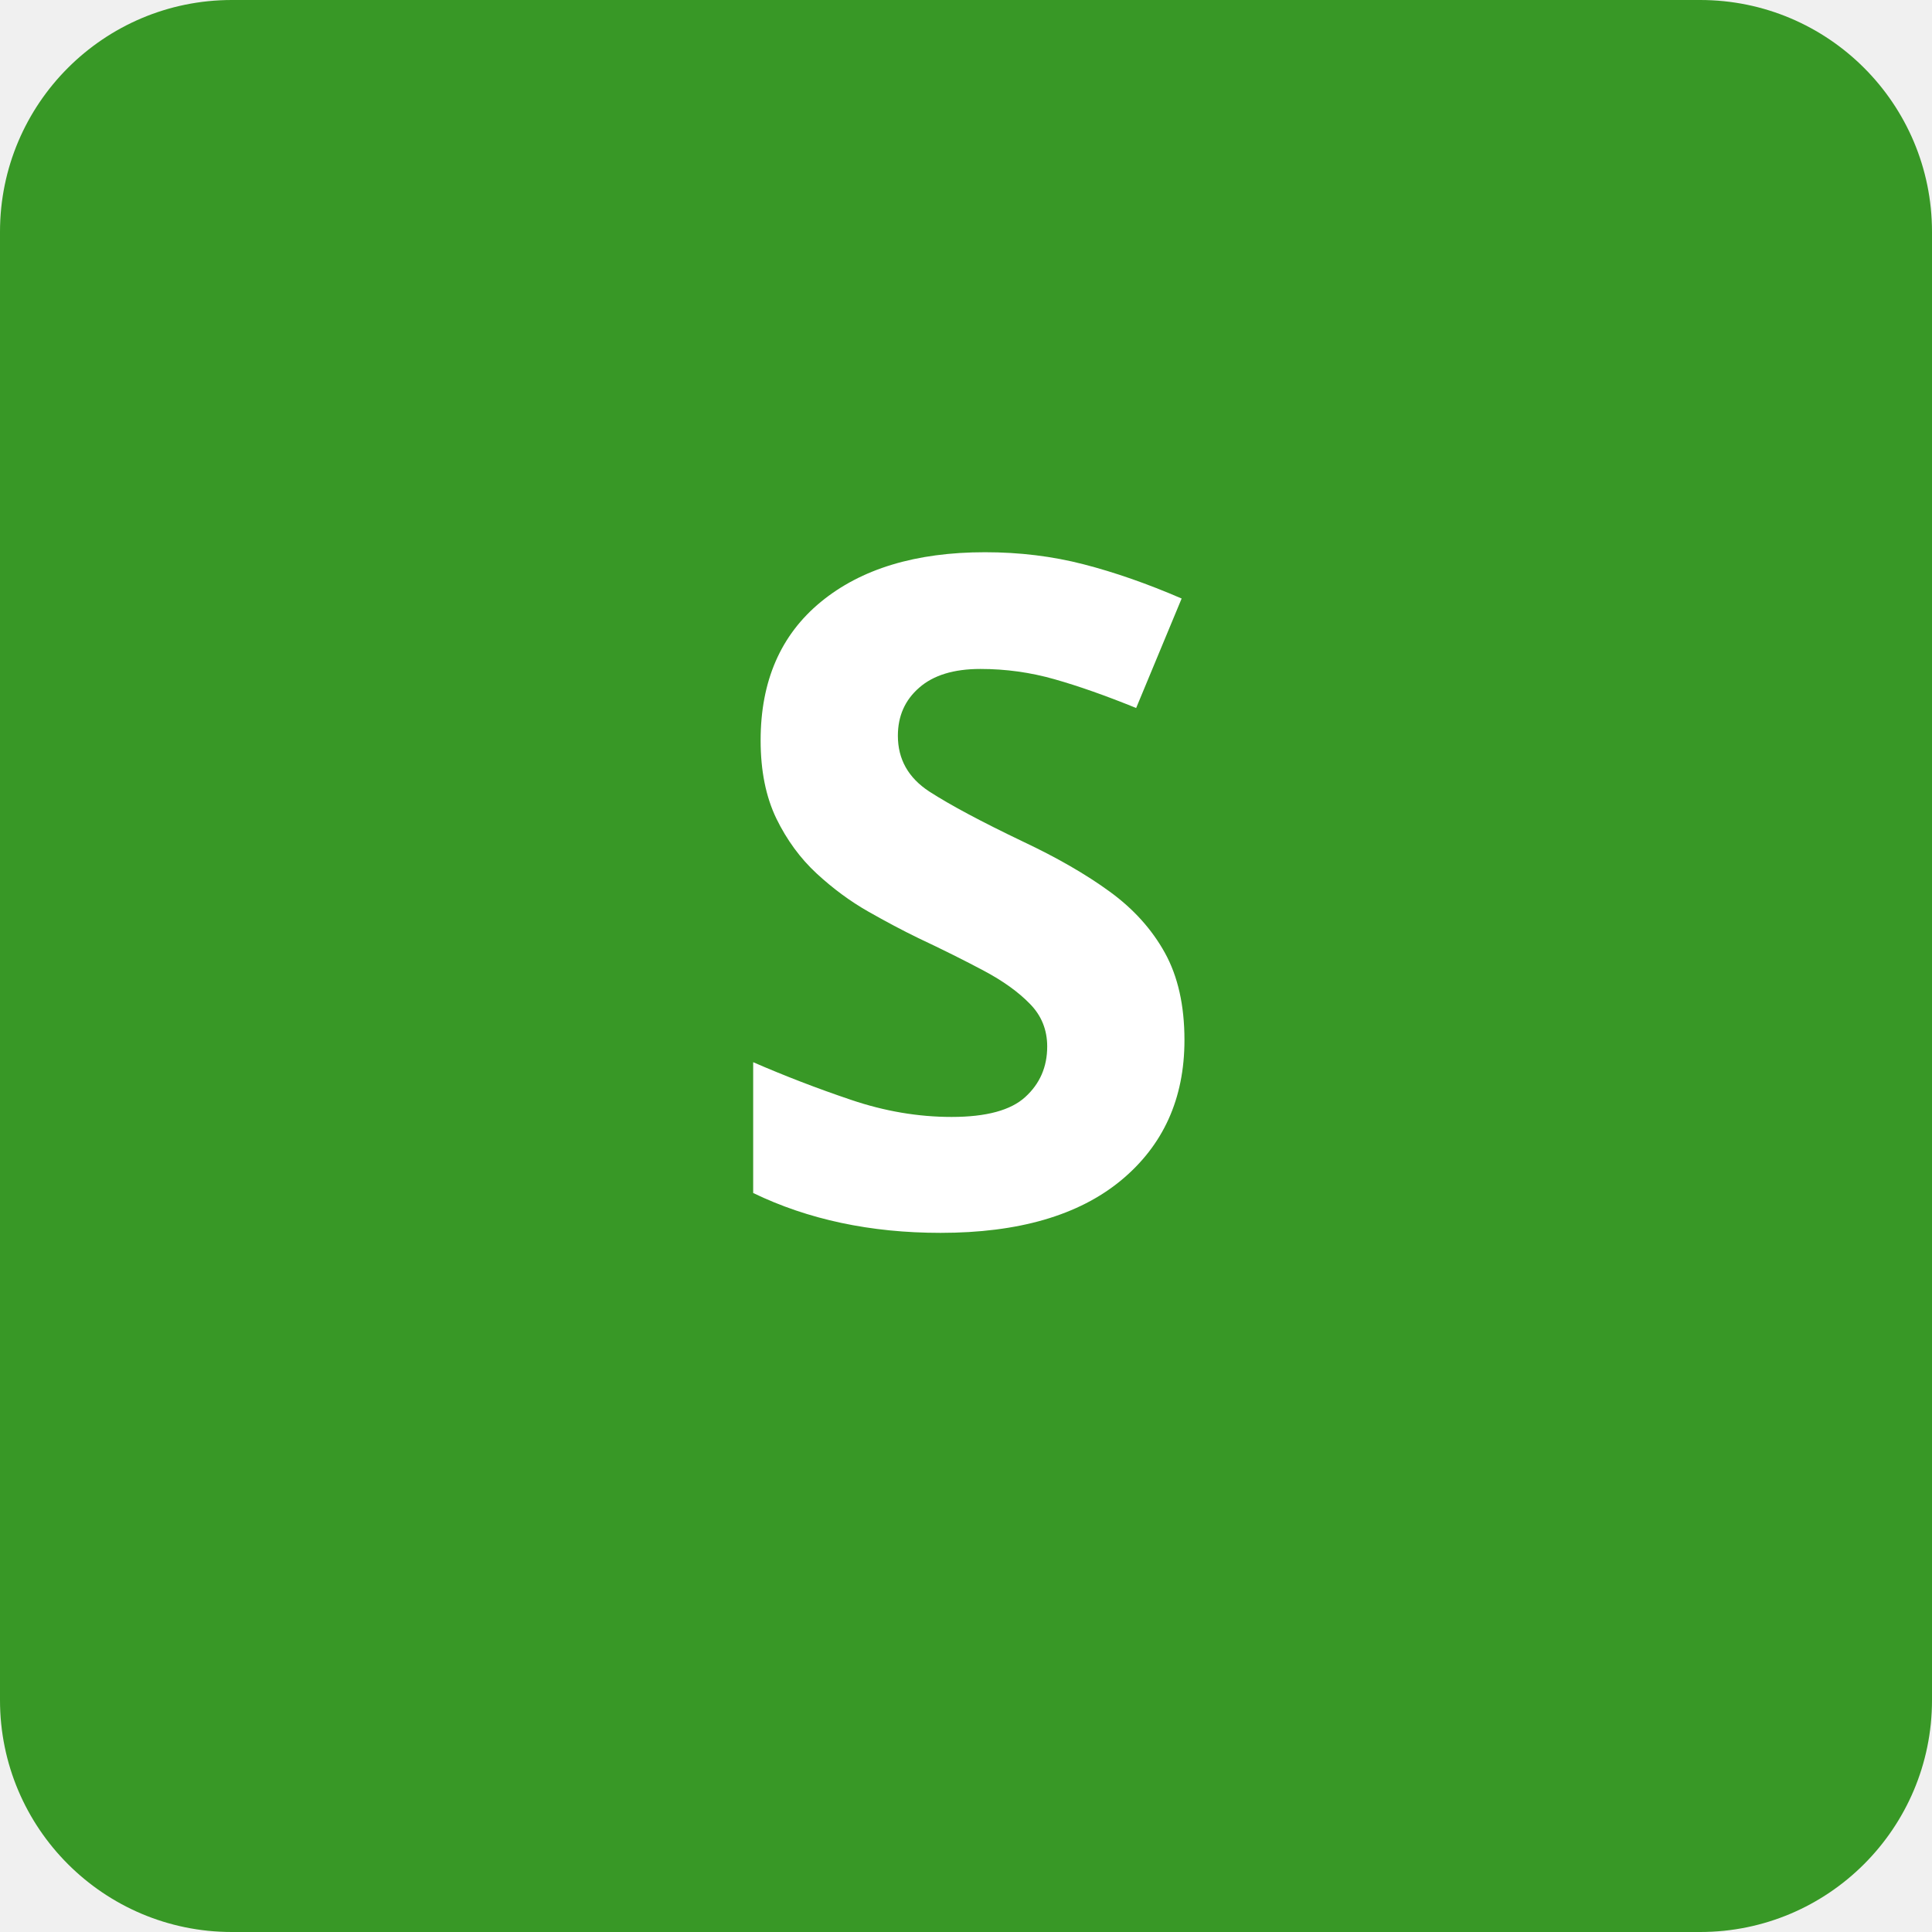
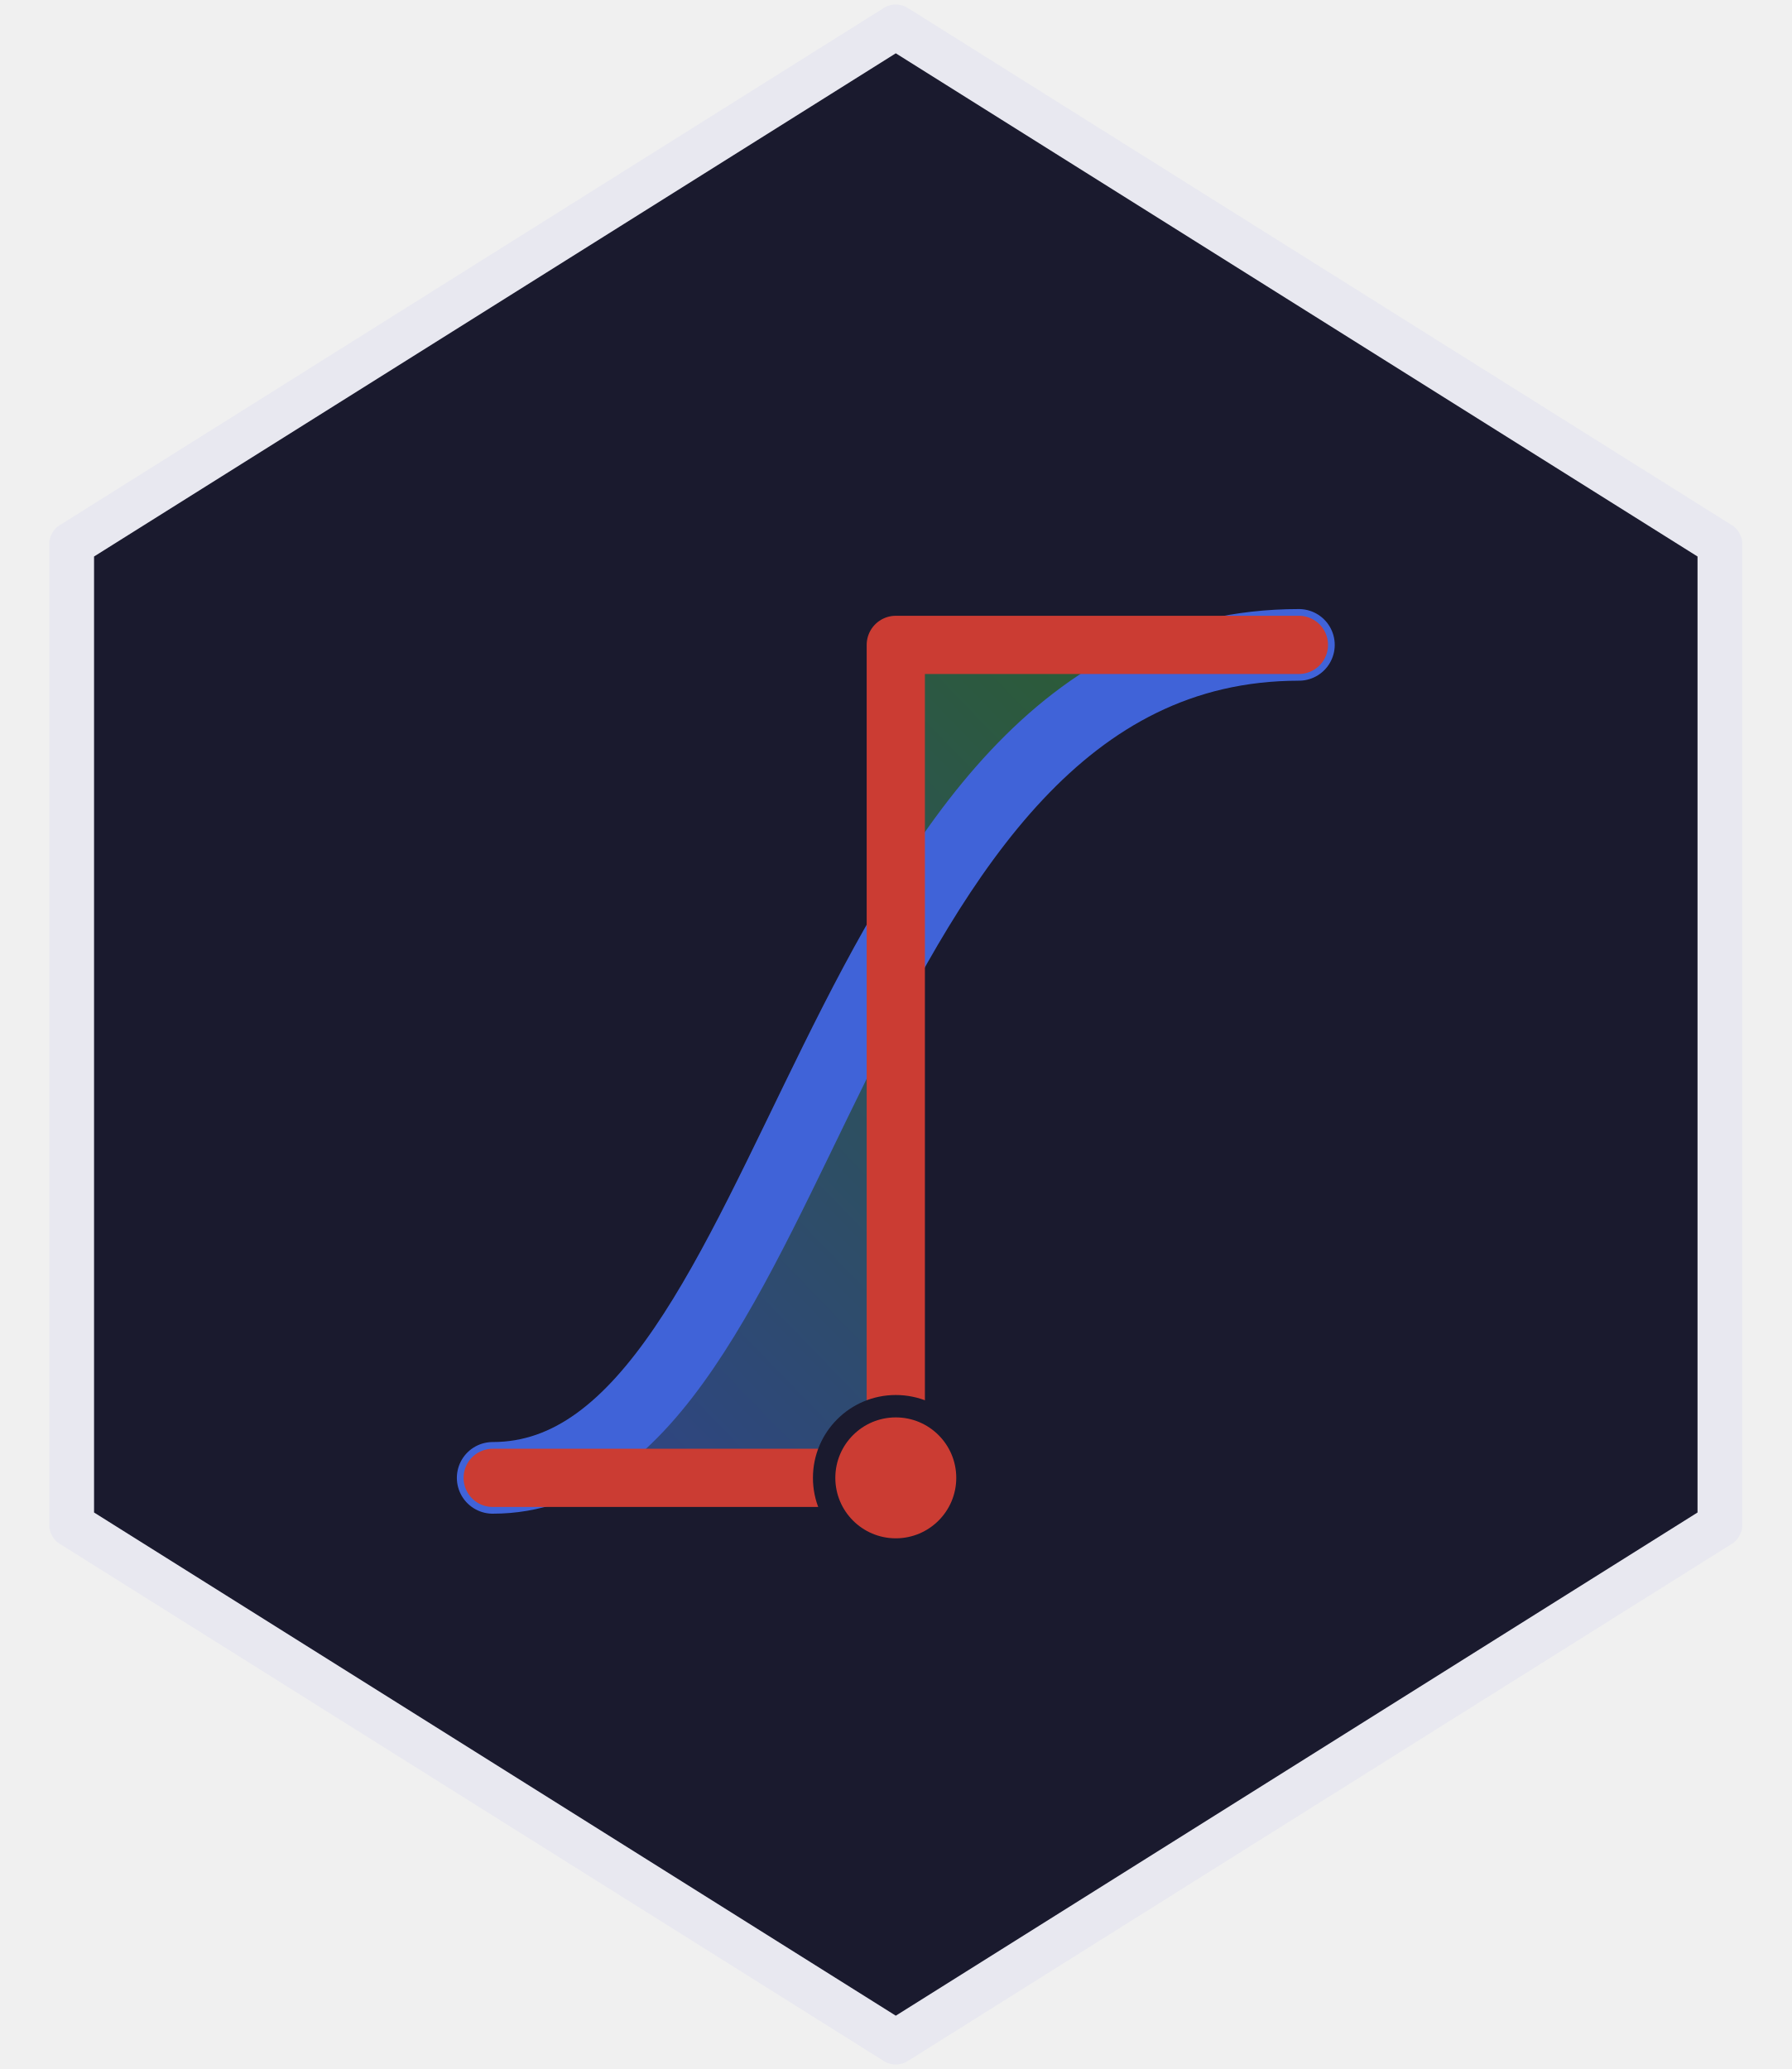
- <svg xmlns="http://www.w3.org/2000/svg" width="150" height="150" viewBox="0 0 150 150" role="img" aria-label="ScoringRules logo placeholder">
-   <rect width="150" height="150" rx="18" fill="#389826" />
-   <text x="75" y="95" font-family="sans-serif" font-size="72" font-weight="700" fill="#ffffff" text-anchor="middle">
-     S
-   </text>
+ <svg xmlns="http://www.w3.org/2000/svg" viewBox="0 0 200 231" width="200" height="231" role="img" aria-label="ScoringRules.jl logo">
+   <defs>
+     <linearGradient id="crps" x1="0" y1="1" x2="1" y2="0">
+       <stop offset="0" stop-color="#4063d8" stop-opacity="0.55" />
+       <stop offset="1" stop-color="#389826" stop-opacity="0.55" />
+     </linearGradient>
+   </defs>
+   <path d="M100 3 L8 60.75 L8 170.25 L100 228 L192 170.25 L192 60.75 Z" fill="#1a1a2e" stroke="#e8e8f0" stroke-width="5" stroke-linejoin="round" />
+   <path d="M55 165 C 90 165, 92 72, 145 72 L 100 72 L 100 165 Z" fill="url(#crps)" />
+   <path d="M55 165 C 90 165, 92 72, 145 72" fill="none" stroke="#4063d8" stroke-width="8" stroke-linecap="round" />
+   <path d="M55 165 L 100 165 L 100 72 L 145 72" fill="none" stroke="#cb3c33" stroke-width="6.5" stroke-linecap="round" stroke-linejoin="round" />
+   <circle cx="100" cy="165" r="8" fill="#cb3c33" stroke="#1a1a2e" stroke-width="2.5" />
</svg>
